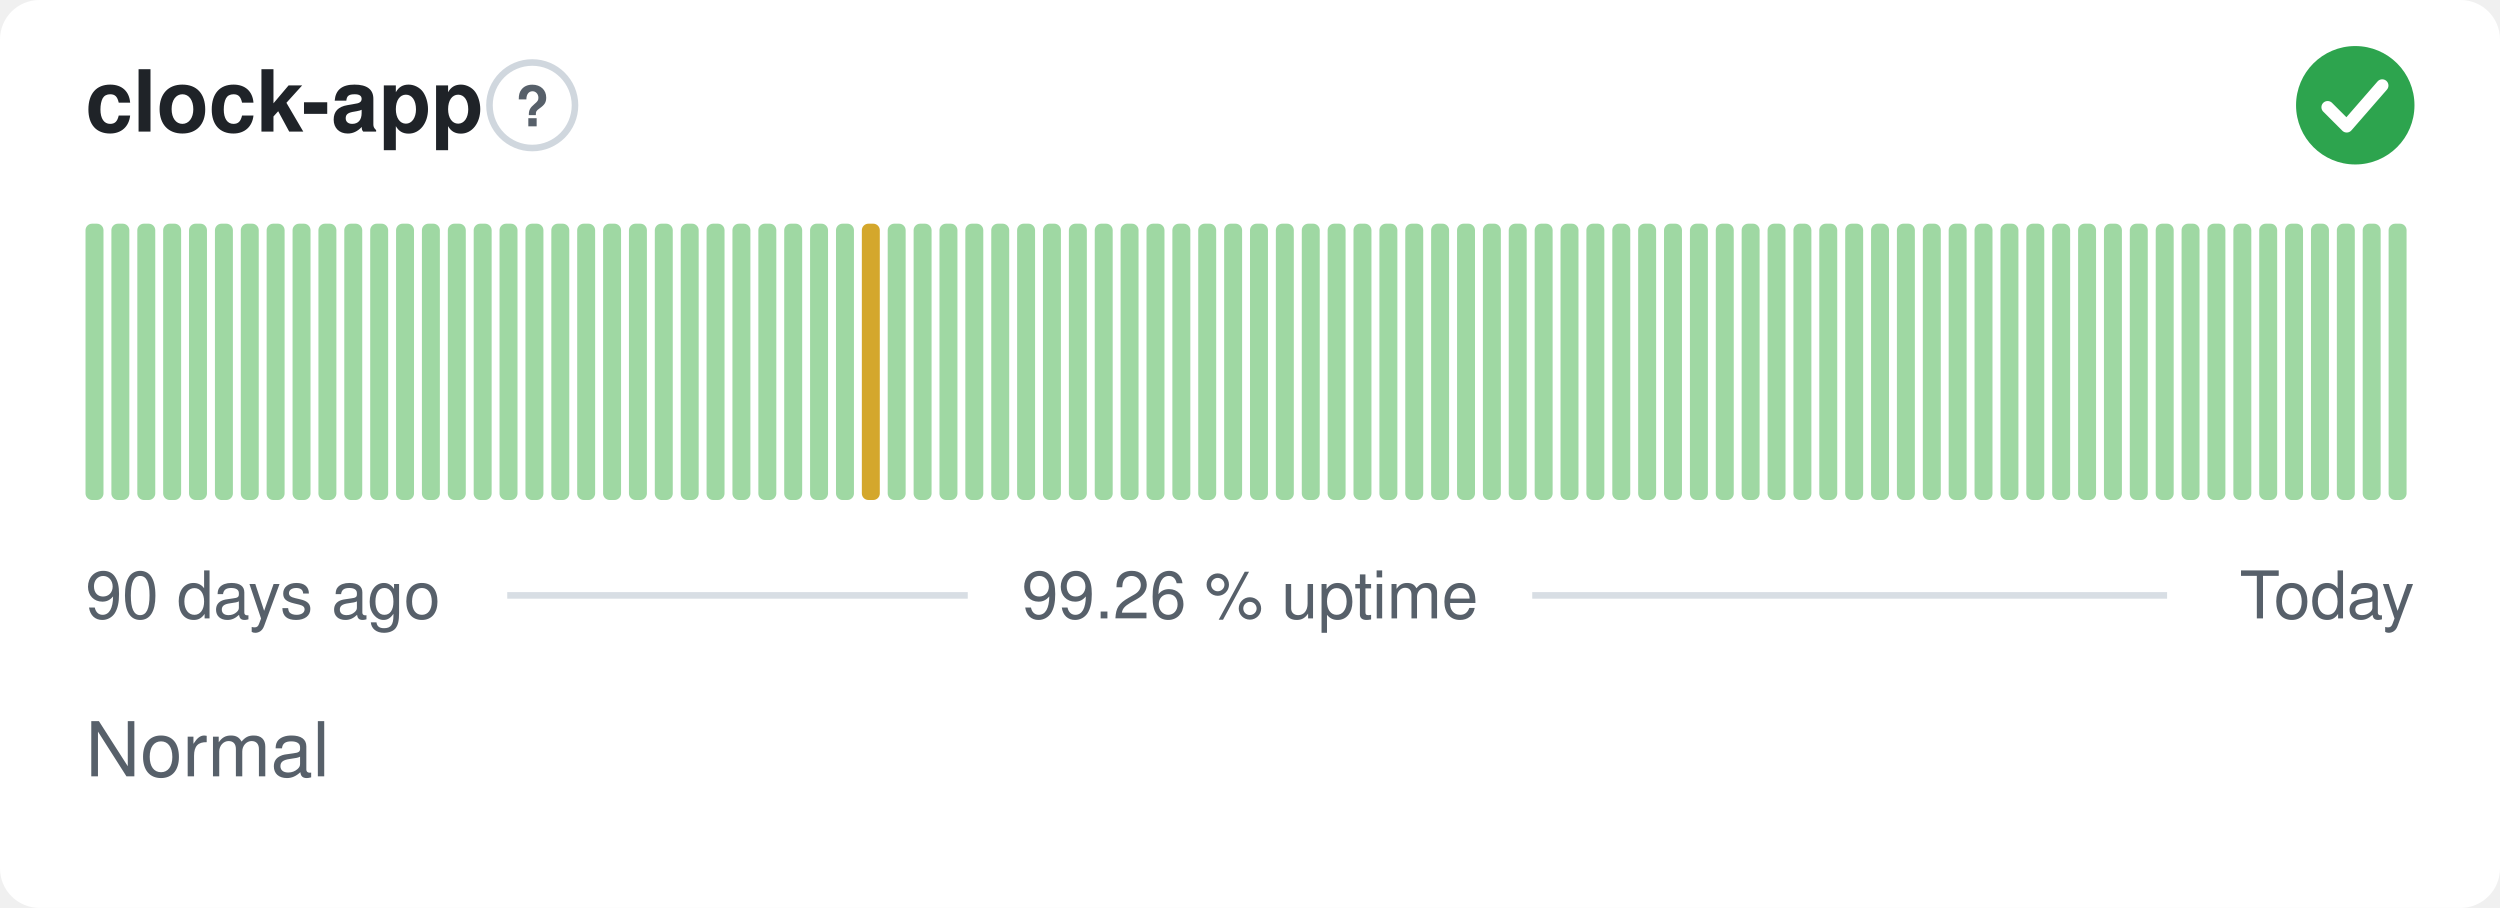
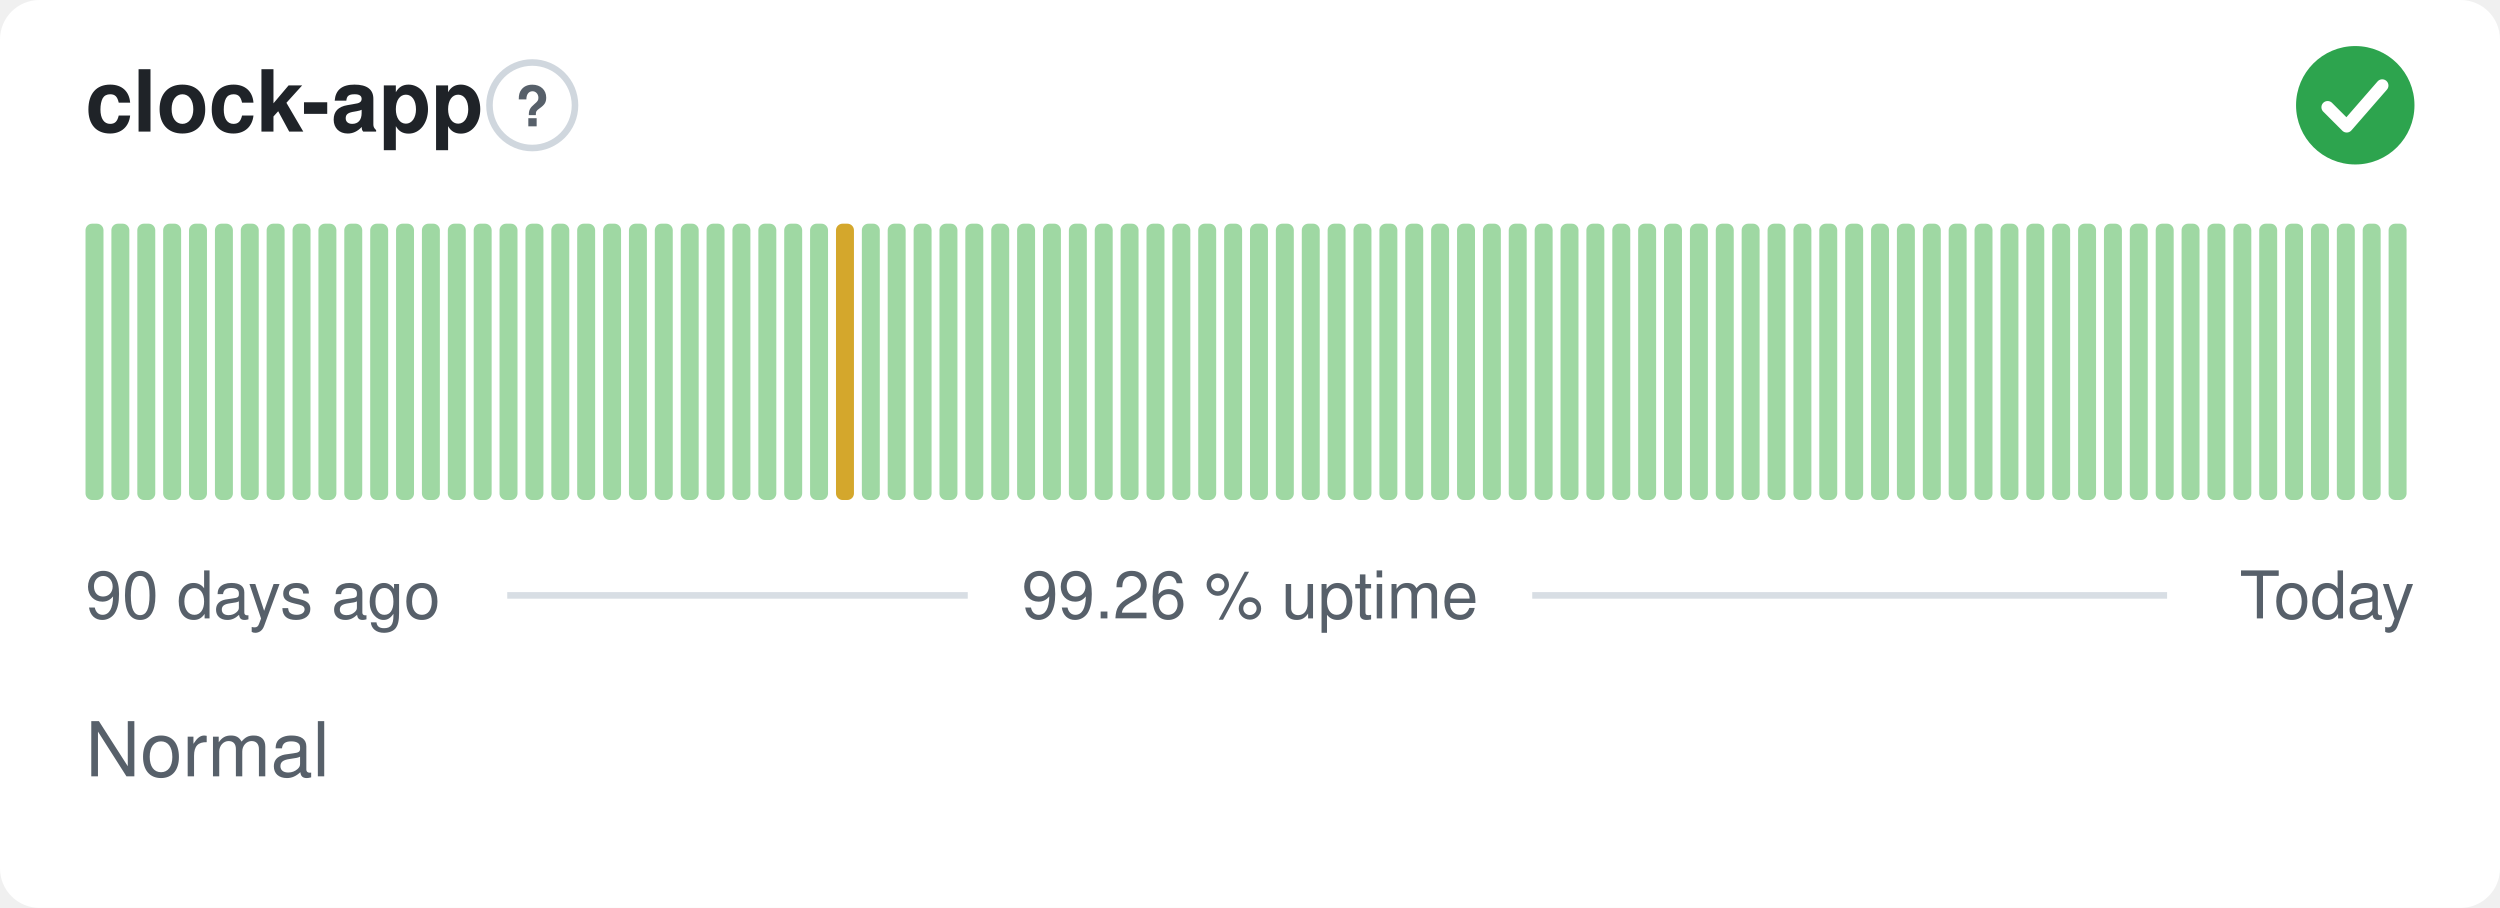
<svg xmlns="http://www.w3.org/2000/svg" width="380" height="138" viewBox="0 0 380 138" role="img" aria-label="clock-app: Normal, 99.26 % uptime over the last 90 days" font-family="-apple-system,BlinkMacSystemFont,'Segoe UI',Helvetica,Arial,sans-serif">
  <style>
    @media (prefers-color-scheme: dark) {
      .bg { fill: #0d1117 }
      .title { fill: #e6edf3 }
      .muted { fill: #8b949e }
      .hint { stroke: #30363d }
      .rule { stroke: #30363d }
      .nodata { fill: #21262d }
    }
  </style>
  <rect class="bg" width="380" height="138" rx="6" fill="#ffffff" />
  <text class="title" x="13" y="20" font-size="13" font-weight="600" fill="#1f2328">clock-app</text>
  <circle class="hint" cx="80.9" cy="16" r="6.5" fill="none" stroke="#d0d7de" stroke-width="1" />
  <text class="muted" x="80.9" y="19.2" text-anchor="middle" font-size="8.5" font-weight="700" fill="#57606a">?</text>
  <circle cx="358" cy="16" r="9" fill="#2da44e" />
  <path d="M353.80 16.30l2.90 2.90 5.40 -6.20" fill="none" stroke="#fff" stroke-width="1.89" stroke-linecap="round" stroke-linejoin="round" />
  <rect x="13.00" y="34.00" width="2.73" height="42.00" rx="1" fill="#9fd8a3" />
  <rect x="16.93" y="34.00" width="2.73" height="42.00" rx="1" fill="#9fd8a3" />
  <rect x="20.87" y="34.00" width="2.73" height="42.00" rx="1" fill="#9fd8a3" />
  <rect x="24.80" y="34.00" width="2.73" height="42.00" rx="1" fill="#9fd8a3" />
  <rect x="28.73" y="34.00" width="2.73" height="42.00" rx="1" fill="#9fd8a3" />
  <rect x="32.67" y="34.00" width="2.73" height="42.00" rx="1" fill="#9fd8a3" />
  <rect x="36.60" y="34.00" width="2.73" height="42.00" rx="1" fill="#9fd8a3" />
  <rect x="40.53" y="34.00" width="2.73" height="42.00" rx="1" fill="#9fd8a3" />
  <rect x="44.47" y="34.00" width="2.73" height="42.00" rx="1" fill="#9fd8a3" />
  <rect x="48.40" y="34.00" width="2.73" height="42.00" rx="1" fill="#9fd8a3" />
  <rect x="52.33" y="34.00" width="2.73" height="42.00" rx="1" fill="#9fd8a3" />
  <rect x="56.27" y="34.00" width="2.73" height="42.00" rx="1" fill="#9fd8a3" />
  <rect x="60.20" y="34.00" width="2.73" height="42.00" rx="1" fill="#9fd8a3" />
  <rect x="64.13" y="34.00" width="2.73" height="42.00" rx="1" fill="#9fd8a3" />
  <rect x="68.07" y="34.00" width="2.73" height="42.00" rx="1" fill="#9fd8a3" />
  <rect x="72.00" y="34.00" width="2.73" height="42.00" rx="1" fill="#9fd8a3" />
  <rect x="75.93" y="34.00" width="2.73" height="42.00" rx="1" fill="#9fd8a3" />
  <rect x="79.87" y="34.00" width="2.73" height="42.00" rx="1" fill="#9fd8a3" />
  <rect x="83.80" y="34.00" width="2.73" height="42.00" rx="1" fill="#9fd8a3" />
  <rect x="87.73" y="34.00" width="2.73" height="42.00" rx="1" fill="#9fd8a3" />
  <rect x="91.67" y="34.00" width="2.73" height="42.00" rx="1" fill="#9fd8a3" />
  <rect x="95.60" y="34.00" width="2.73" height="42.00" rx="1" fill="#9fd8a3" />
  <rect x="99.53" y="34.00" width="2.73" height="42.00" rx="1" fill="#9fd8a3" />
  <rect x="103.47" y="34.00" width="2.73" height="42.00" rx="1" fill="#9fd8a3" />
  <rect x="107.40" y="34.00" width="2.73" height="42.00" rx="1" fill="#9fd8a3" />
  <rect x="111.33" y="34.00" width="2.73" height="42.00" rx="1" fill="#9fd8a3" />
  <rect x="115.27" y="34.00" width="2.73" height="42.00" rx="1" fill="#9fd8a3" />
  <rect x="119.20" y="34.00" width="2.73" height="42.00" rx="1" fill="#9fd8a3" />
  <rect x="123.13" y="34.00" width="2.73" height="42.00" rx="1" fill="#9fd8a3" />
-   <rect x="127.07" y="34.00" width="2.73" height="42.00" rx="1" fill="#9fd8a3" />
-   <rect x="131.00" y="34.00" width="2.73" height="42.00" rx="1" fill="#d4a72c" />
+   <rect x="127.07" y="34.00" width="2.73" height="42.00" rx="1" fill="#d4a72c" />
+   <rect x="131.00" y="34.00" width="2.73" height="42.00" rx="1" fill="#9fd8a3" />
  <rect x="134.93" y="34.00" width="2.73" height="42.00" rx="1" fill="#9fd8a3" />
  <rect x="138.87" y="34.00" width="2.73" height="42.00" rx="1" fill="#9fd8a3" />
  <rect x="142.80" y="34.00" width="2.73" height="42.00" rx="1" fill="#9fd8a3" />
  <rect x="146.73" y="34.00" width="2.73" height="42.00" rx="1" fill="#9fd8a3" />
  <rect x="150.67" y="34.00" width="2.73" height="42.00" rx="1" fill="#9fd8a3" />
  <rect x="154.60" y="34.00" width="2.73" height="42.00" rx="1" fill="#9fd8a3" />
  <rect x="158.53" y="34.00" width="2.73" height="42.00" rx="1" fill="#9fd8a3" />
  <rect x="162.47" y="34.00" width="2.73" height="42.00" rx="1" fill="#9fd8a3" />
  <rect x="166.40" y="34.00" width="2.73" height="42.00" rx="1" fill="#9fd8a3" />
  <rect x="170.33" y="34.00" width="2.73" height="42.00" rx="1" fill="#9fd8a3" />
  <rect x="174.27" y="34.00" width="2.73" height="42.00" rx="1" fill="#9fd8a3" />
  <rect x="178.20" y="34.00" width="2.73" height="42.00" rx="1" fill="#9fd8a3" />
  <rect x="182.13" y="34.00" width="2.73" height="42.00" rx="1" fill="#9fd8a3" />
  <rect x="186.07" y="34.00" width="2.73" height="42.00" rx="1" fill="#9fd8a3" />
  <rect x="190.00" y="34.00" width="2.73" height="42.00" rx="1" fill="#9fd8a3" />
  <rect x="193.93" y="34.00" width="2.73" height="42.00" rx="1" fill="#9fd8a3" />
  <rect x="197.87" y="34.00" width="2.73" height="42.00" rx="1" fill="#9fd8a3" />
  <rect x="201.80" y="34.00" width="2.73" height="42.00" rx="1" fill="#9fd8a3" />
  <rect x="205.73" y="34.00" width="2.73" height="42.00" rx="1" fill="#9fd8a3" />
  <rect x="209.67" y="34.00" width="2.73" height="42.00" rx="1" fill="#9fd8a3" />
  <rect x="213.60" y="34.00" width="2.73" height="42.00" rx="1" fill="#9fd8a3" />
  <rect x="217.53" y="34.00" width="2.73" height="42.00" rx="1" fill="#9fd8a3" />
  <rect x="221.47" y="34.00" width="2.73" height="42.00" rx="1" fill="#9fd8a3" />
  <rect x="225.40" y="34.00" width="2.73" height="42.00" rx="1" fill="#9fd8a3" />
  <rect x="229.33" y="34.00" width="2.73" height="42.00" rx="1" fill="#9fd8a3" />
  <rect x="233.27" y="34.00" width="2.73" height="42.00" rx="1" fill="#9fd8a3" />
  <rect x="237.20" y="34.00" width="2.73" height="42.00" rx="1" fill="#9fd8a3" />
  <rect x="241.13" y="34.00" width="2.73" height="42.00" rx="1" fill="#9fd8a3" />
  <rect x="245.07" y="34.00" width="2.73" height="42.00" rx="1" fill="#9fd8a3" />
  <rect x="249.00" y="34.00" width="2.73" height="42.00" rx="1" fill="#9fd8a3" />
  <rect x="252.93" y="34.00" width="2.73" height="42.00" rx="1" fill="#9fd8a3" />
  <rect x="256.87" y="34.00" width="2.73" height="42.00" rx="1" fill="#9fd8a3" />
  <rect x="260.80" y="34.00" width="2.73" height="42.00" rx="1" fill="#9fd8a3" />
  <rect x="264.73" y="34.00" width="2.73" height="42.00" rx="1" fill="#9fd8a3" />
  <rect x="268.67" y="34.00" width="2.73" height="42.00" rx="1" fill="#9fd8a3" />
  <rect x="272.60" y="34.00" width="2.73" height="42.00" rx="1" fill="#9fd8a3" />
  <rect x="276.53" y="34.00" width="2.73" height="42.00" rx="1" fill="#9fd8a3" />
  <rect x="280.47" y="34.00" width="2.73" height="42.00" rx="1" fill="#9fd8a3" />
  <rect x="284.40" y="34.00" width="2.73" height="42.00" rx="1" fill="#9fd8a3" />
  <rect x="288.33" y="34.00" width="2.73" height="42.00" rx="1" fill="#9fd8a3" />
  <rect x="292.27" y="34.00" width="2.73" height="42.00" rx="1" fill="#9fd8a3" />
  <rect x="296.20" y="34.00" width="2.73" height="42.00" rx="1" fill="#9fd8a3" />
  <rect x="300.13" y="34.00" width="2.73" height="42.00" rx="1" fill="#9fd8a3" />
  <rect x="304.07" y="34.00" width="2.73" height="42.00" rx="1" fill="#9fd8a3" />
  <rect x="308.00" y="34.00" width="2.73" height="42.00" rx="1" fill="#9fd8a3" />
  <rect x="311.93" y="34.00" width="2.73" height="42.00" rx="1" fill="#9fd8a3" />
  <rect x="315.87" y="34.00" width="2.73" height="42.00" rx="1" fill="#9fd8a3" />
  <rect x="319.80" y="34.00" width="2.73" height="42.00" rx="1" fill="#9fd8a3" />
  <rect x="323.73" y="34.00" width="2.73" height="42.00" rx="1" fill="#9fd8a3" />
  <rect x="327.67" y="34.00" width="2.73" height="42.00" rx="1" fill="#9fd8a3" />
  <rect x="331.60" y="34.00" width="2.73" height="42.00" rx="1" fill="#9fd8a3" />
  <rect x="335.53" y="34.00" width="2.73" height="42.00" rx="1" fill="#9fd8a3" />
  <rect x="339.47" y="34.00" width="2.73" height="42.00" rx="1" fill="#9fd8a3" />
  <rect x="343.40" y="34.00" width="2.73" height="42.00" rx="1" fill="#9fd8a3" />
  <rect x="347.33" y="34.00" width="2.73" height="42.00" rx="1" fill="#9fd8a3" />
  <rect x="351.27" y="34.00" width="2.73" height="42.00" rx="1" fill="#9fd8a3" />
  <rect x="355.20" y="34.00" width="2.73" height="42.00" rx="1" fill="#9fd8a3" />
  <rect x="359.13" y="34.00" width="2.73" height="42.00" rx="1" fill="#9fd8a3" />
  <rect x="363.07" y="34.00" width="2.73" height="42.00" rx="1" fill="#9fd8a3" />
  <text class="muted" x="13" y="94" font-size="10" fill="#57606a">90 days ago</text>
  <text class="muted" x="190" y="94" text-anchor="middle" font-size="10" fill="#57606a">99.26 % uptime</text>
  <text class="muted" x="367" y="94" text-anchor="end" font-size="10" fill="#57606a">Today</text>
  <line class="rule" x1="77.1" y1="90.5" x2="147.1" y2="90.5" stroke="#d8dee4" stroke-width="1" />
  <line class="rule" x1="232.9" y1="90.5" x2="329.4" y2="90.5" stroke="#d8dee4" stroke-width="1" />
  <text class="muted" x="13" y="118" font-size="11.5" fill="#57606a">Normal</text>
</svg>
